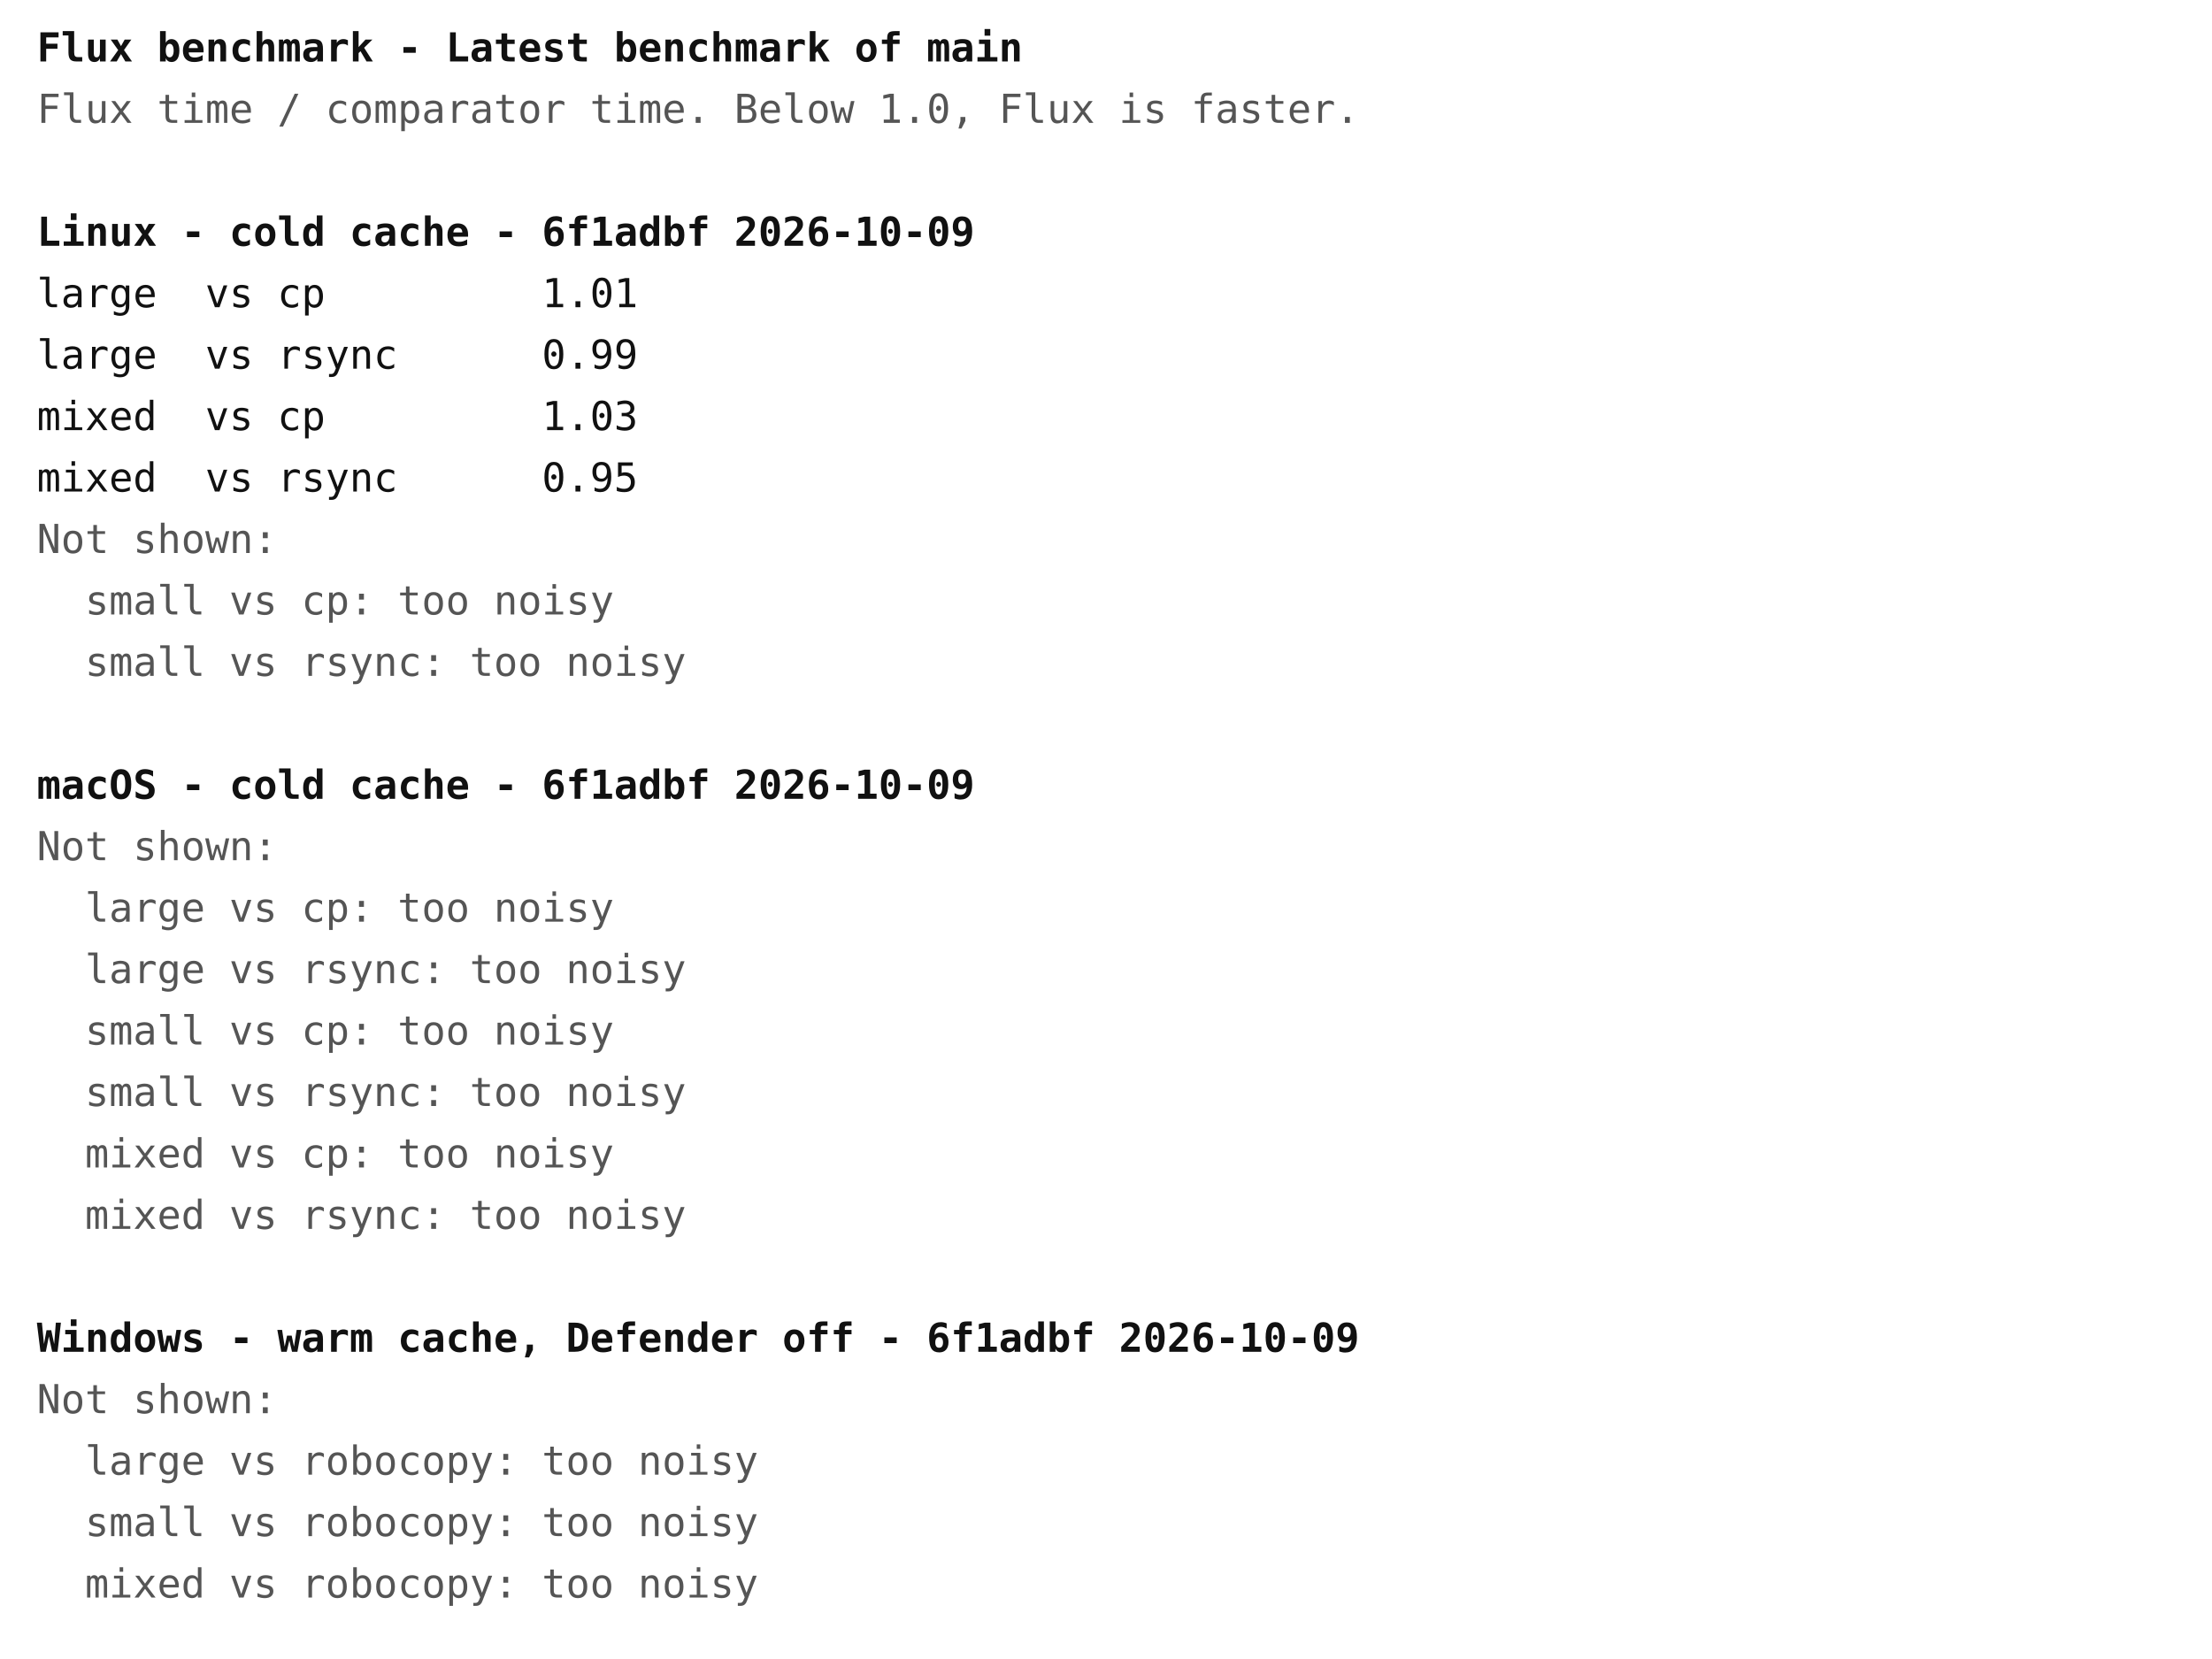
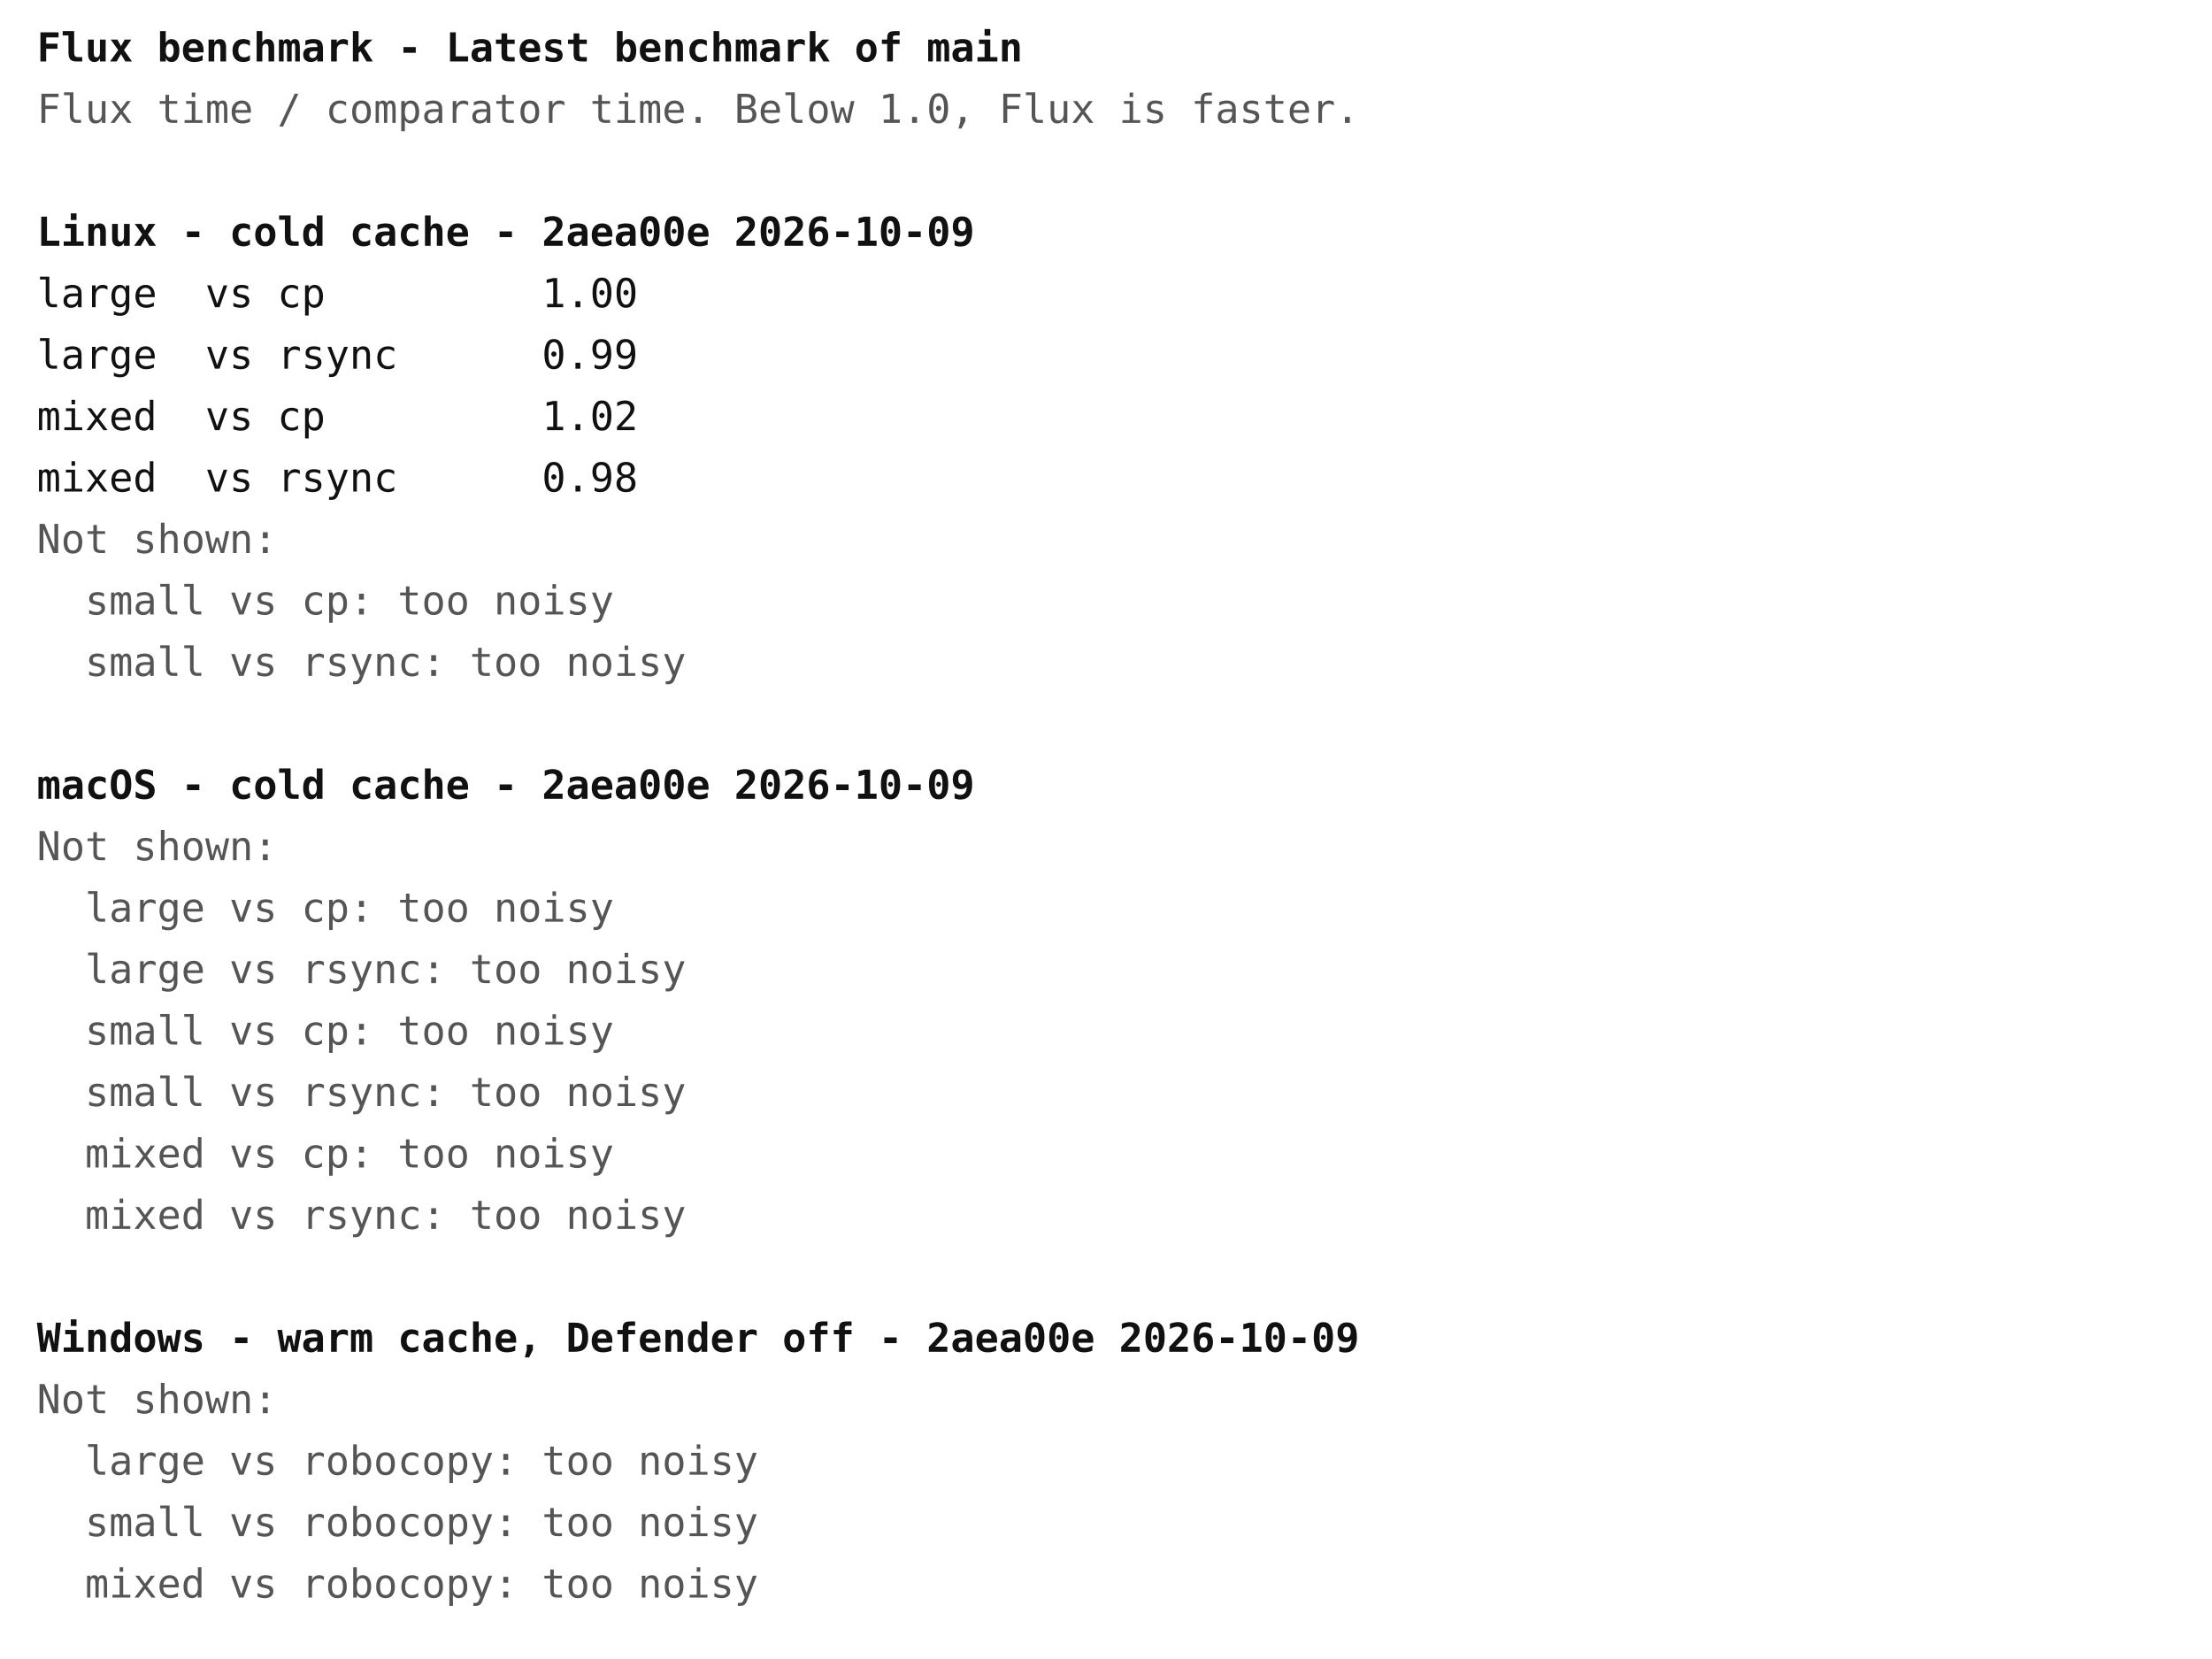
<svg xmlns="http://www.w3.org/2000/svg" width="720" height="540" font-family="ui-monospace, Menlo, Consolas, monospace" font-size="13">
  <rect width="720" height="540" fill="#ffffff" />
  <text x="12" y="20" fill="#111111" font-weight="bold" xml:space="preserve">Flux benchmark - Latest benchmark of main</text>
  <text x="12" y="40" fill="#555555" font-weight="normal" xml:space="preserve">Flux time / comparator time. Below 1.0, Flux is faster.</text>
-   <text x="12" y="80" fill="#111111" font-weight="bold" xml:space="preserve">Linux - cold cache - 6f1adbf 2026-10-09</text>
-   <text x="12" y="100" fill="#111111" font-weight="normal" xml:space="preserve">large  vs cp         1.01</text>
+   <text x="12" y="80" fill="#111111" font-weight="bold" xml:space="preserve">Linux - cold cache - 2aea00e 2026-10-09</text>
+   <text x="12" y="100" fill="#111111" font-weight="normal" xml:space="preserve">large  vs cp         1.00</text>
  <text x="12" y="120" fill="#111111" font-weight="normal" xml:space="preserve">large  vs rsync      0.99</text>
-   <text x="12" y="140" fill="#111111" font-weight="normal" xml:space="preserve">mixed  vs cp         1.03</text>
-   <text x="12" y="160" fill="#111111" font-weight="normal" xml:space="preserve">mixed  vs rsync      0.95</text>
+   <text x="12" y="140" fill="#111111" font-weight="normal" xml:space="preserve">mixed  vs cp         1.02</text>
+   <text x="12" y="160" fill="#111111" font-weight="normal" xml:space="preserve">mixed  vs rsync      0.98</text>
  <text x="12" y="180" fill="#555555" font-weight="normal" xml:space="preserve">Not shown:</text>
  <text x="12" y="200" fill="#555555" font-weight="normal" xml:space="preserve">  small vs cp: too noisy</text>
  <text x="12" y="220" fill="#555555" font-weight="normal" xml:space="preserve">  small vs rsync: too noisy</text>
-   <text x="12" y="260" fill="#111111" font-weight="bold" xml:space="preserve">macOS - cold cache - 6f1adbf 2026-10-09</text>
+   <text x="12" y="260" fill="#111111" font-weight="bold" xml:space="preserve">macOS - cold cache - 2aea00e 2026-10-09</text>
  <text x="12" y="280" fill="#555555" font-weight="normal" xml:space="preserve">Not shown:</text>
  <text x="12" y="300" fill="#555555" font-weight="normal" xml:space="preserve">  large vs cp: too noisy</text>
  <text x="12" y="320" fill="#555555" font-weight="normal" xml:space="preserve">  large vs rsync: too noisy</text>
  <text x="12" y="340" fill="#555555" font-weight="normal" xml:space="preserve">  small vs cp: too noisy</text>
  <text x="12" y="360" fill="#555555" font-weight="normal" xml:space="preserve">  small vs rsync: too noisy</text>
  <text x="12" y="380" fill="#555555" font-weight="normal" xml:space="preserve">  mixed vs cp: too noisy</text>
  <text x="12" y="400" fill="#555555" font-weight="normal" xml:space="preserve">  mixed vs rsync: too noisy</text>
-   <text x="12" y="440" fill="#111111" font-weight="bold" xml:space="preserve">Windows - warm cache, Defender off - 6f1adbf 2026-10-09</text>
+   <text x="12" y="440" fill="#111111" font-weight="bold" xml:space="preserve">Windows - warm cache, Defender off - 2aea00e 2026-10-09</text>
  <text x="12" y="460" fill="#555555" font-weight="normal" xml:space="preserve">Not shown:</text>
  <text x="12" y="480" fill="#555555" font-weight="normal" xml:space="preserve">  large vs robocopy: too noisy</text>
  <text x="12" y="500" fill="#555555" font-weight="normal" xml:space="preserve">  small vs robocopy: too noisy</text>
  <text x="12" y="520" fill="#555555" font-weight="normal" xml:space="preserve">  mixed vs robocopy: too noisy</text>
</svg>
